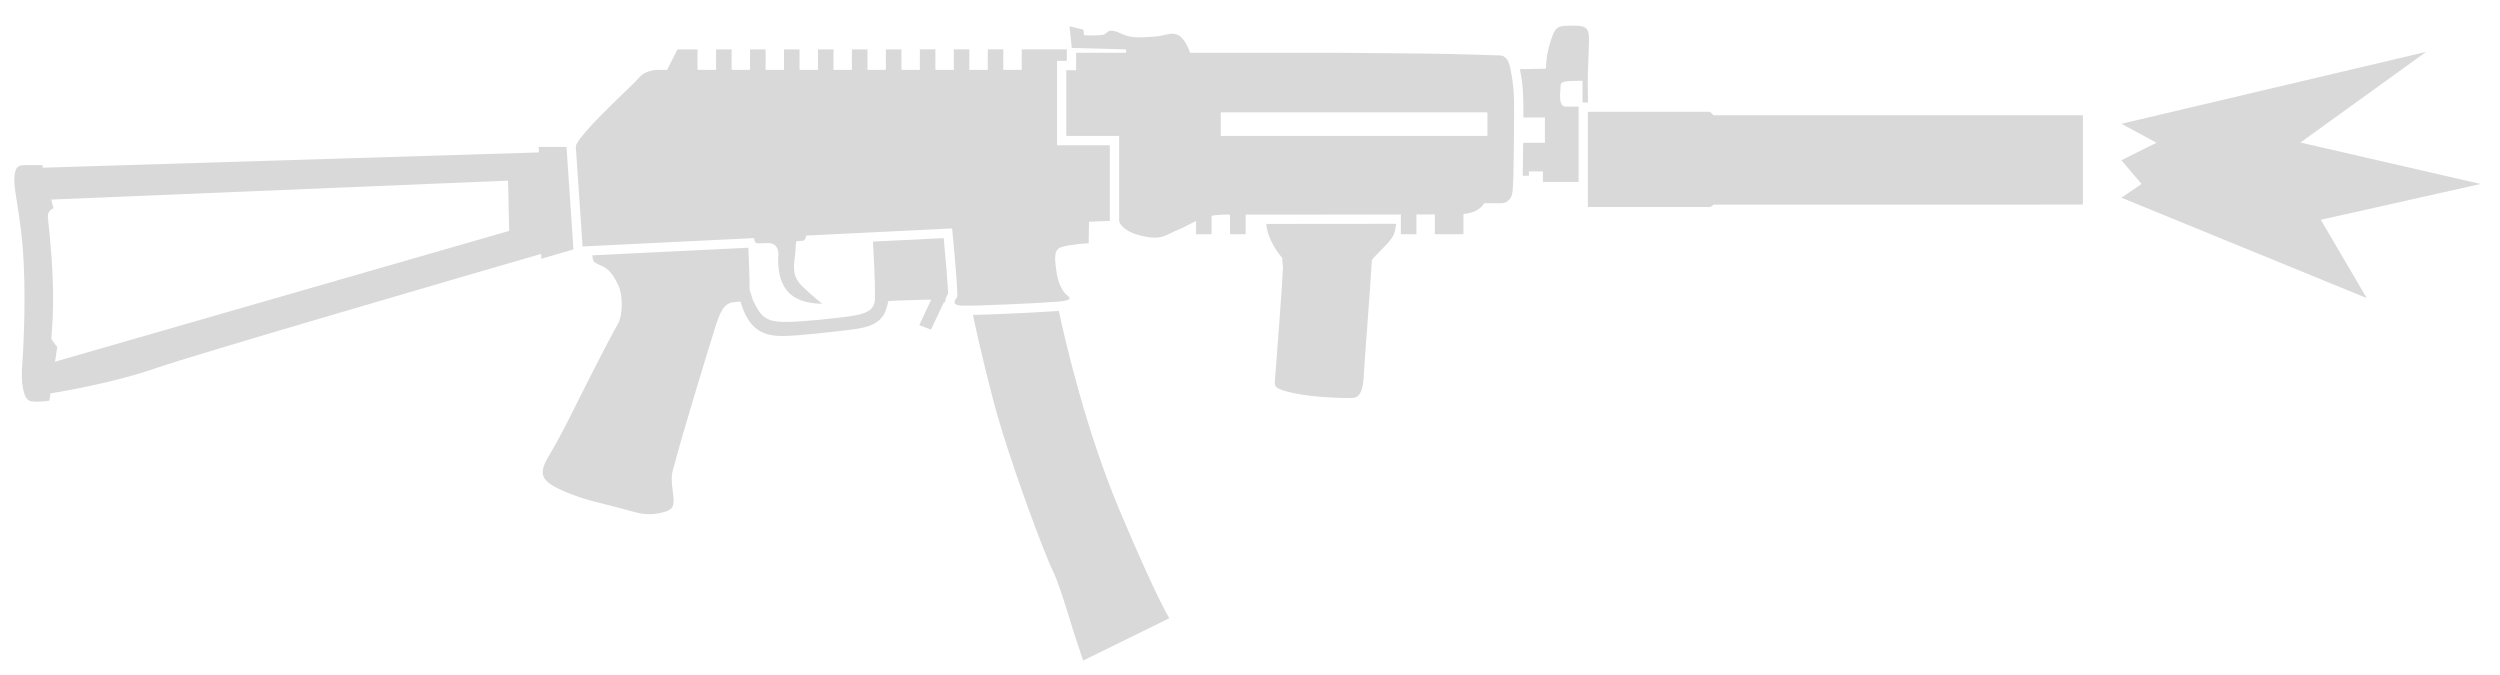
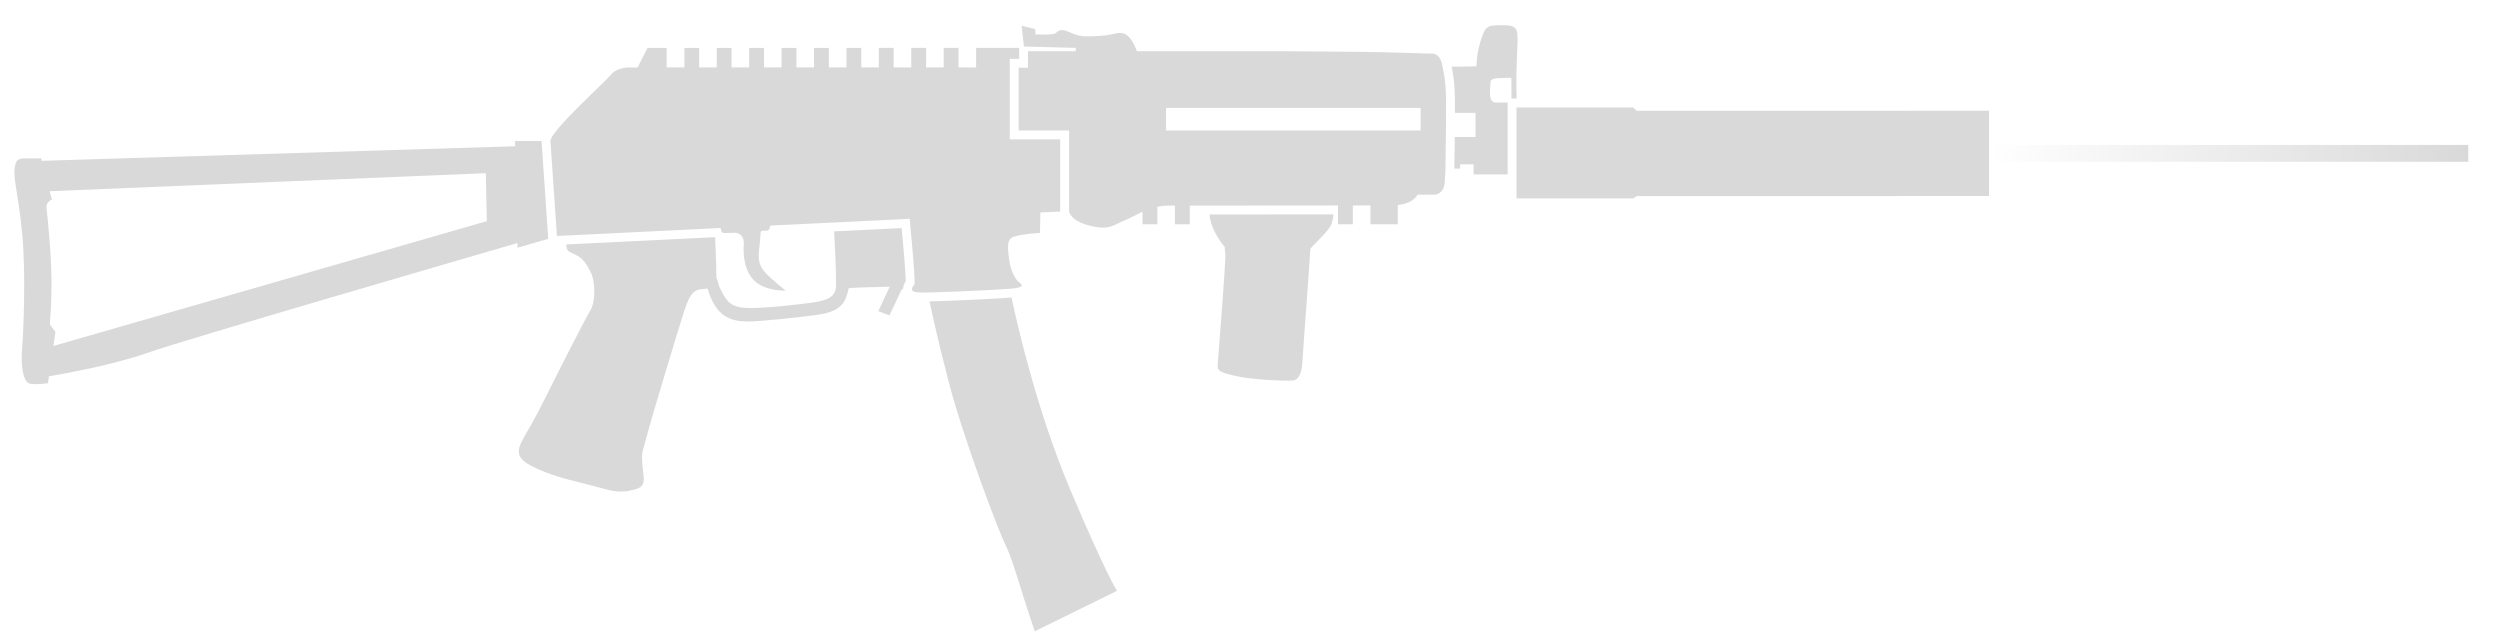
- <svg xmlns="http://www.w3.org/2000/svg" width="63" height="17" viewBox="0 0 63 17" fill="none">
-   <path fill-rule="evenodd" clip-rule="evenodd" d="M28.378 1.245L27.009 1.208L26.95 0.662L27.305 0.748L27.316 0.888C27.316 0.888 27.345 0.889 27.388 0.891C27.519 0.895 27.787 0.899 27.841 0.86C27.852 0.852 27.861 0.844 27.871 0.836C27.931 0.784 27.998 0.726 28.236 0.84C28.268 0.855 28.298 0.868 28.328 0.879C28.535 0.957 28.706 0.946 28.959 0.931L29.046 0.925L29.063 0.924C29.112 0.921 29.156 0.916 29.197 0.91L29.234 0.904L29.278 0.896L29.333 0.884L29.358 0.879L29.379 0.874C29.41 0.868 29.438 0.862 29.465 0.857C29.545 0.844 29.613 0.845 29.692 0.886C29.714 0.897 29.735 0.912 29.755 0.93C29.894 1.051 29.974 1.287 29.974 1.287L29.991 1.331H33.761L34.51 1.337C34.934 1.34 35.462 1.345 35.883 1.35C36.275 1.354 36.654 1.363 36.947 1.371L37.158 1.377L37.352 1.383L37.517 1.389L37.801 1.396C37.941 1.399 38.008 1.533 38.039 1.633C38.057 1.693 38.062 1.741 38.062 1.741C38.155 2.18 38.155 2.417 38.155 2.96C38.155 2.96 38.153 3.247 38.15 3.598C38.147 3.904 38.142 4.259 38.136 4.513C38.134 4.57 38.127 4.659 38.119 4.795C38.1 5.111 37.857 5.12 37.857 5.12H37.403C37.323 5.256 37.165 5.365 36.879 5.393V5.901H36.158V5.403L35.694 5.405V5.902H35.302V5.405L35.234 5.406L35.205 5.406C34.172 5.407 32.855 5.408 31.93 5.408L31.389 5.408V5.902L30.997 5.902V5.408H30.851C30.82 5.408 30.791 5.409 30.762 5.411C30.727 5.412 30.694 5.415 30.661 5.419C30.616 5.424 30.574 5.43 30.533 5.439V5.902H30.141V5.57C30.073 5.601 30.009 5.635 29.946 5.667C29.859 5.712 29.774 5.756 29.687 5.79C29.617 5.819 29.556 5.849 29.502 5.875C29.305 5.973 29.166 6.041 28.752 5.939C28.577 5.897 28.458 5.841 28.377 5.785C28.33 5.753 28.296 5.721 28.271 5.692C28.258 5.677 28.247 5.662 28.239 5.649C28.234 5.641 28.23 5.633 28.226 5.626L28.22 5.615C28.218 5.609 28.215 5.604 28.213 5.599C28.203 5.573 28.202 5.558 28.202 5.558V3.426L26.871 3.425V1.769H27.118V1.331H28.378V1.245ZM37.483 3.426L30.763 3.425L30.763 2.83L37.483 2.83V3.426Z" fill="#D9D9D9" />
-   <path d="M38.373 4.431H38.528V4.319H38.881V4.585H39.781V2.687H39.461C39.288 2.687 39.309 2.421 39.32 2.289L39.322 2.26C39.324 2.23 39.326 2.203 39.326 2.184C39.326 2.062 39.352 2.036 39.879 2.036L39.881 2.583H40.018L40.013 2.318C40.009 2.153 40.011 1.984 40.015 1.821C40.017 1.756 40.019 1.692 40.022 1.63L40.03 1.427C40.041 1.169 40.05 0.961 40.036 0.865C40.008 0.67 39.891 0.646 39.635 0.646C39.379 0.646 39.254 0.646 39.17 0.795C39.116 0.892 39.054 1.093 39.014 1.26C38.993 1.351 38.978 1.432 38.974 1.48L38.956 1.731L38.518 1.74L38.301 1.741C38.389 2.174 38.389 2.432 38.389 2.953V2.96L38.932 2.96V3.598H38.384C38.384 3.651 38.383 3.706 38.382 3.761C38.38 3.989 38.377 4.231 38.373 4.431Z" fill="#D9D9D9" />
-   <path d="M43.103 5.217L43.184 5.156L52.489 5.155V2.905L43.184 2.905L43.09 2.817H40.015V5.217H43.103Z" fill="#D9D9D9" />
-   <path d="M35.185 5.64C34.147 5.642 32.831 5.643 31.911 5.643C31.936 6.007 32.189 6.358 32.314 6.503V6.566C32.312 6.608 32.331 6.715 32.331 6.715C32.309 7.246 32.214 8.464 32.154 9.245L32.127 9.592C32.113 9.75 32.131 9.803 32.605 9.908C33.079 10.014 33.915 10.04 34.099 10.027C34.284 10.014 34.349 9.79 34.363 9.526C34.365 9.47 34.376 9.31 34.392 9.093L34.398 9.001C34.412 8.814 34.425 8.627 34.439 8.439L34.454 8.237L34.458 8.186L34.46 8.147L34.501 7.59L34.536 7.095C34.549 6.909 34.558 6.774 34.56 6.725L34.566 6.639L34.569 6.59L34.572 6.564C34.572 6.557 34.573 6.552 34.573 6.551C34.58 6.54 34.591 6.525 34.606 6.508C34.616 6.497 34.627 6.485 34.639 6.471C34.679 6.429 34.72 6.388 34.76 6.347C34.812 6.295 34.863 6.243 34.912 6.19C34.935 6.166 34.957 6.141 34.977 6.118C35.004 6.087 35.029 6.057 35.051 6.028C35.064 6.011 35.075 5.994 35.086 5.979C35.099 5.957 35.111 5.937 35.118 5.919C35.152 5.842 35.172 5.736 35.185 5.64Z" fill="#D9D9D9" />
-   <path d="M15.702 2.358C15.23 2.814 14.521 3.507 14.51 3.696L14.681 6.211L19.006 6C19.006 6 19.007 6.034 19.014 6.061C19.019 6.078 19.027 6.097 19.039 6.112C19.06 6.138 19.15 6.134 19.249 6.13C19.289 6.128 19.33 6.126 19.369 6.126C19.44 6.126 19.509 6.15 19.557 6.207C19.596 6.256 19.62 6.328 19.615 6.429C19.594 6.664 19.616 7.155 19.921 7.415L19.922 7.416C20.227 7.676 20.721 7.653 20.721 7.653C20.721 7.653 20.607 7.564 20.469 7.445C20.38 7.368 20.28 7.278 20.195 7.192C19.985 6.977 19.996 6.763 20.023 6.535L20.029 6.485C20.033 6.446 20.038 6.407 20.042 6.368C20.049 6.292 20.051 6.236 20.053 6.194C20.058 6.074 20.058 6.072 20.154 6.072C20.228 6.072 20.261 6.066 20.28 6.039C20.294 6.02 20.306 5.981 20.317 5.936L23.994 5.756L24.015 5.99L24.03 6.148L24.054 6.415C24.096 6.89 24.141 7.453 24.12 7.485C24.116 7.49 24.111 7.498 24.107 7.504C24.085 7.534 24.056 7.574 24.054 7.611C24.054 7.616 24.054 7.62 24.055 7.625C24.06 7.66 24.097 7.69 24.199 7.7C24.441 7.723 26.261 7.635 26.606 7.606C26.678 7.601 26.739 7.594 26.788 7.587C26.834 7.58 26.87 7.572 26.897 7.562C26.903 7.56 26.909 7.558 26.914 7.555C26.923 7.552 26.931 7.547 26.939 7.541C26.962 7.521 26.956 7.497 26.923 7.466C26.914 7.458 26.903 7.449 26.89 7.439C26.771 7.353 26.671 7.125 26.632 6.907C26.621 6.846 26.613 6.788 26.606 6.727C26.584 6.539 26.567 6.344 26.676 6.262C26.693 6.249 26.712 6.241 26.731 6.233C26.766 6.222 26.804 6.211 26.844 6.202C26.872 6.196 26.901 6.19 26.931 6.184L27.144 6.154C27.211 6.146 27.272 6.141 27.321 6.138C27.359 6.135 27.397 6.133 27.434 6.131L27.444 5.588L27.968 5.567V3.66H26.637V1.534H26.884V1.244H25.747V1.761L25.283 1.76V1.244H24.892V1.76H24.427V1.244H24.036V1.76H23.572V1.244H23.18V1.76L22.716 1.761V1.245H22.324V1.761H21.86V1.245H21.468V1.761H21.004V1.245H20.613V1.761H20.148V1.245H19.757V1.761H19.293V1.245H18.901V1.761H18.437V1.245H18.045V1.761H17.578V1.245H17.072L16.811 1.761H16.564C16.564 1.761 16.262 1.761 16.104 1.957C16.054 2.014 16.001 2.067 15.947 2.12C15.883 2.184 15.804 2.26 15.716 2.345L15.702 2.358Z" fill="#D9D9D9" />
-   <path d="M24.518 7.936C24.589 8.276 24.745 8.986 25.017 10.037C25.412 11.564 26.36 14.053 26.518 14.355C26.656 14.62 26.884 15.366 26.984 15.692L27.018 15.804L27.035 15.857L27.088 16.021L27.164 16.252L27.247 16.502L27.295 16.646L29.467 15.579C29.467 15.579 29.154 15.092 28.217 12.868C27.355 10.824 26.837 8.56 26.682 7.835L26.625 7.84C26.511 7.849 26.246 7.864 25.932 7.88C25.756 7.889 25.564 7.898 25.374 7.906L25.155 7.915L24.893 7.925C24.801 7.928 24.714 7.931 24.635 7.933C24.594 7.934 24.555 7.935 24.518 7.936Z" fill="#D9D9D9" />
-   <path d="M23.82 7.593C23.821 7.587 23.821 7.58 23.822 7.574C23.832 7.5 23.867 7.441 23.884 7.414L23.891 7.404C23.89 7.376 23.889 7.338 23.887 7.297L23.882 7.208C23.876 7.113 23.868 7 23.858 6.88C23.852 6.798 23.845 6.712 23.837 6.627L23.817 6.398C23.806 6.271 23.795 6.151 23.786 6.052L23.781 6.001L21.999 6.088C22.019 6.425 22.052 7.067 22.05 7.527L22.049 7.547L22.048 7.56C22.047 7.568 22.046 7.576 22.044 7.586C22 7.912 21.654 7.949 20.97 8.024L20.771 8.045L20.649 8.059C19.336 8.176 19.256 8.138 18.971 7.562C18.959 7.515 18.943 7.463 18.928 7.416L18.889 7.297C18.891 7.171 18.886 6.977 18.879 6.778L18.874 6.645L18.867 6.461L18.857 6.242L14.928 6.434L14.935 6.503C14.942 6.561 14.961 6.592 14.999 6.619C15.041 6.648 15.09 6.667 15.136 6.688C15.155 6.697 15.174 6.706 15.196 6.717C15.373 6.806 15.466 6.955 15.578 7.178C15.689 7.401 15.717 7.937 15.55 8.202C15.516 8.255 15.44 8.397 15.337 8.594C15.285 8.693 15.233 8.792 15.182 8.891L15.057 9.133L14.923 9.396L14.777 9.682C14.693 9.846 14.611 10.011 14.529 10.176C14.315 10.605 14.101 11.036 13.855 11.447C13.599 11.875 13.576 12.07 14.06 12.308C14.463 12.506 14.904 12.629 15.34 12.731C15.433 12.755 15.528 12.779 15.621 12.804C15.757 12.839 15.868 12.869 15.941 12.89C16.257 12.983 16.495 12.978 16.779 12.89C17.009 12.818 16.988 12.654 16.957 12.412C16.95 12.357 16.942 12.297 16.937 12.233C16.916 11.982 16.926 11.947 16.982 11.754C17.002 11.687 17.026 11.601 17.058 11.479C17.179 11.009 17.896 8.644 18.026 8.239C18.156 7.834 18.25 7.639 18.492 7.616L18.547 7.61L18.659 7.599L18.71 7.755C18.936 8.367 19.308 8.468 19.73 8.468C20.075 8.468 21.07 8.356 21.503 8.3C21.943 8.243 22.132 8.137 22.262 7.946C22.326 7.854 22.388 7.588 22.388 7.588L22.623 7.574L22.671 7.572L22.917 7.564C23.121 7.557 23.373 7.55 23.467 7.549L23.166 8.193L23.46 8.306L23.785 7.618L23.82 7.618L23.82 7.593Z" fill="#D9D9D9" />
-   <path fill-rule="evenodd" clip-rule="evenodd" d="M14.451 6.285L14.276 3.703H13.576L13.579 3.841L1.072 4.226L1.075 4.161H0.634C0.467 4.161 0.369 4.194 0.36 4.519C0.356 4.654 0.386 4.842 0.427 5.097C0.485 5.461 0.564 5.96 0.597 6.628C0.653 7.764 0.579 8.98 0.556 9.26C0.533 9.539 0.563 10.082 0.78 10.112C0.998 10.142 1.244 10.096 1.244 10.096L1.271 9.914C1.48 9.88 2.883 9.644 3.904 9.286C4.891 8.939 12.111 6.84 13.638 6.397L13.641 6.521L14.451 6.285ZM1.314 5.12L1.289 5.029L12.803 4.552L12.831 5.818L1.388 9.114L1.442 8.746L1.346 8.617L1.335 8.602L1.321 8.583C1.313 8.572 1.307 8.563 1.303 8.553C1.298 8.539 1.296 8.524 1.296 8.5C1.297 8.477 1.299 8.446 1.303 8.401C1.312 8.29 1.328 8.09 1.337 7.706C1.355 6.855 1.243 5.816 1.212 5.53L1.207 5.479C1.188 5.299 1.351 5.248 1.351 5.248L1.314 5.12Z" fill="#D9D9D9" />
-   <path d="M59.642 7.512L53.459 4.982L53.967 4.636L53.459 4.038L54.343 3.597L53.459 3.119L61.139 1.307L57.97 3.592L62.511 4.636L58.484 5.538L59.642 7.512Z" fill="#D9D9D9" />
+ <svg xmlns="http://www.w3.org/2000/svg" width="66" height="17" viewBox="0 0 66 17" fill="none">
+   <path d="M52.511 3.826H65.163V4.271H52.511V3.826Z" fill="url(#paint0_linear_2628_2692)" />
+   <path fill-rule="evenodd" clip-rule="evenodd" d="M28.4 1.264L27.031 1.228L26.971 0.682L27.327 0.767L27.338 0.907C27.338 0.907 27.366 0.909 27.41 0.91C27.54 0.915 27.809 0.919 27.863 0.879C27.873 0.872 27.883 0.864 27.892 0.855C27.953 0.804 28.02 0.746 28.258 0.859C28.29 0.874 28.32 0.887 28.349 0.898C28.557 0.976 28.727 0.966 28.98 0.95L29.068 0.945L29.085 0.944C29.134 0.941 29.178 0.935 29.218 0.929L29.255 0.923L29.3 0.915L29.355 0.904L29.38 0.899L29.401 0.894C29.431 0.887 29.459 0.881 29.486 0.877C29.567 0.864 29.635 0.865 29.713 0.905C29.735 0.917 29.756 0.932 29.776 0.949C29.915 1.07 29.996 1.307 29.996 1.307L30.012 1.351H33.782L34.531 1.357C34.955 1.36 35.483 1.365 35.905 1.369C36.296 1.373 36.675 1.382 36.969 1.391L37.179 1.397L37.373 1.403L37.538 1.409L37.823 1.416C37.963 1.419 38.029 1.553 38.06 1.653C38.078 1.713 38.084 1.76 38.084 1.76C38.177 2.2 38.177 2.436 38.177 2.98C38.177 2.98 38.175 3.267 38.171 3.617C38.168 3.924 38.164 4.279 38.158 4.533C38.156 4.59 38.148 4.678 38.14 4.814C38.122 5.131 37.879 5.14 37.879 5.14H37.424C37.344 5.275 37.187 5.385 36.901 5.412V5.92H36.18V5.423L35.716 5.424V5.921H35.324V5.425L35.256 5.425L35.227 5.425C34.193 5.427 32.877 5.428 31.952 5.428L31.41 5.428V5.921L31.018 5.922V5.428H30.872C30.842 5.428 30.812 5.429 30.784 5.43C30.749 5.432 30.715 5.435 30.682 5.438C30.638 5.443 30.595 5.45 30.555 5.458V5.921H30.163V5.589C30.095 5.621 30.03 5.654 29.968 5.687C29.88 5.732 29.796 5.775 29.709 5.81C29.639 5.838 29.578 5.868 29.523 5.895C29.327 5.992 29.188 6.061 28.773 5.959C28.599 5.916 28.48 5.86 28.398 5.805C28.352 5.773 28.318 5.741 28.293 5.711C28.279 5.696 28.269 5.682 28.26 5.668C28.255 5.66 28.251 5.653 28.247 5.646L28.242 5.634C28.239 5.629 28.237 5.623 28.235 5.619C28.225 5.593 28.224 5.577 28.224 5.577V3.445L26.892 3.445V1.788H27.14V1.351H28.4V1.264ZM37.505 3.445L30.784 3.445L30.784 2.85L37.505 2.85V3.445Z" fill="#D9D9D9" />
+   <path d="M38.394 4.451H38.549V4.339H38.903V4.604H39.802V2.706H39.482C39.31 2.706 39.331 2.44 39.341 2.309L39.343 2.28C39.346 2.249 39.347 2.223 39.347 2.203C39.347 2.081 39.373 2.055 39.9 2.055L39.903 2.602H40.04L40.034 2.337C40.03 2.173 40.032 2.003 40.037 1.84C40.039 1.775 40.041 1.711 40.043 1.649L40.051 1.446C40.062 1.189 40.071 0.981 40.057 0.885C40.029 0.689 39.913 0.666 39.657 0.666C39.401 0.666 39.275 0.666 39.191 0.815C39.137 0.911 39.075 1.113 39.036 1.279C39.014 1.371 38.999 1.452 38.996 1.499L38.977 1.751L38.54 1.76L38.323 1.76C38.411 2.194 38.411 2.452 38.411 2.973V2.98L38.954 2.98V3.617H38.406C38.405 3.671 38.404 3.725 38.404 3.781C38.401 4.008 38.398 4.251 38.394 4.451Z" fill="#D9D9D9" />
+   <path d="M43.125 5.237L43.206 5.176L52.511 5.175V2.924L43.206 2.925L43.111 2.837H40.036V5.237H43.125Z" fill="#D9D9D9" />
+   <path d="M35.207 5.66C34.168 5.661 32.852 5.662 31.933 5.662C31.958 6.026 32.21 6.377 32.335 6.523V6.586C32.334 6.628 32.353 6.735 32.353 6.735C32.33 7.265 32.236 8.483 32.175 9.265L32.148 9.612C32.135 9.77 32.152 9.822 32.626 9.928C33.1 10.033 33.937 10.059 34.121 10.046C34.305 10.033 34.371 9.809 34.384 9.546C34.387 9.489 34.398 9.33 34.413 9.113L34.42 9.02C34.433 8.833 34.446 8.646 34.46 8.459L34.475 8.256L34.479 8.205L34.482 8.166L34.522 7.61L34.557 7.115C34.571 6.929 34.58 6.794 34.582 6.744L34.587 6.658L34.591 6.61L34.593 6.584C34.594 6.576 34.594 6.571 34.595 6.571C34.601 6.56 34.612 6.545 34.628 6.527C34.637 6.516 34.648 6.504 34.661 6.491C34.701 6.449 34.741 6.408 34.782 6.366C34.833 6.314 34.884 6.262 34.934 6.209C34.956 6.185 34.978 6.161 34.999 6.137C35.026 6.106 35.051 6.076 35.072 6.047C35.085 6.03 35.097 6.014 35.107 5.998C35.121 5.977 35.132 5.957 35.14 5.939C35.173 5.861 35.194 5.756 35.207 5.66Z" fill="#D9D9D9" />
+   <path d="M15.724 2.378C15.252 2.834 14.543 3.526 14.531 3.716L14.703 6.23L19.027 6.019C19.027 6.019 19.028 6.053 19.036 6.08C19.041 6.098 19.048 6.117 19.06 6.131C19.082 6.158 19.172 6.154 19.271 6.149C19.311 6.147 19.352 6.145 19.391 6.145C19.461 6.145 19.531 6.17 19.578 6.227C19.618 6.275 19.642 6.348 19.636 6.448C19.615 6.683 19.637 7.174 19.942 7.435L19.943 7.436C20.248 7.696 20.743 7.672 20.743 7.672C20.743 7.672 20.628 7.584 20.491 7.465C20.401 7.388 20.301 7.298 20.217 7.212C20.006 6.996 20.017 6.783 20.044 6.554L20.05 6.504C20.055 6.466 20.059 6.427 20.063 6.388C20.07 6.312 20.073 6.256 20.075 6.214C20.08 6.093 20.08 6.092 20.175 6.092C20.25 6.092 20.282 6.086 20.302 6.059C20.316 6.04 20.327 6.001 20.338 5.955L24.016 5.776L24.037 6.009L24.051 6.167L24.076 6.435C24.118 6.909 24.162 7.473 24.141 7.505C24.138 7.51 24.132 7.518 24.128 7.524C24.107 7.553 24.077 7.594 24.075 7.631C24.075 7.636 24.075 7.64 24.076 7.645C24.081 7.68 24.118 7.709 24.22 7.719C24.462 7.743 26.283 7.654 26.627 7.626C26.7 7.62 26.76 7.614 26.809 7.606C26.856 7.599 26.892 7.591 26.918 7.582C26.925 7.58 26.93 7.577 26.936 7.575C26.945 7.571 26.953 7.566 26.96 7.56C26.984 7.541 26.977 7.517 26.945 7.486C26.936 7.477 26.924 7.468 26.911 7.459C26.793 7.373 26.693 7.145 26.654 6.927C26.643 6.866 26.634 6.808 26.627 6.747C26.606 6.558 26.588 6.364 26.697 6.281C26.714 6.269 26.733 6.26 26.753 6.253C26.787 6.241 26.825 6.231 26.865 6.222C26.894 6.215 26.923 6.209 26.953 6.204L27.166 6.173C27.232 6.166 27.294 6.161 27.343 6.157C27.38 6.154 27.418 6.153 27.456 6.15L27.466 5.608L27.989 5.586V3.679H26.658V1.554H26.905V1.264H25.769V1.781L25.305 1.779V1.264H24.913V1.779H24.449V1.264H24.057V1.779H23.593V1.264H23.201V1.779L22.737 1.78V1.265H22.346V1.78H21.882V1.265H21.49V1.78H21.026V1.265H20.634V1.78H20.17V1.265H19.778V1.78H19.314V1.265H18.922V1.78H18.458V1.265H18.067V1.78H17.599V1.265H17.093L16.833 1.781H16.585C16.585 1.781 16.284 1.78 16.125 1.976C16.076 2.033 16.022 2.087 15.969 2.14C15.904 2.203 15.825 2.28 15.738 2.364L15.724 2.378Z" fill="#D9D9D9" />
+   <path d="M24.539 7.955C24.61 8.296 24.767 9.005 25.039 10.056C25.434 11.584 26.382 14.072 26.54 14.375C26.678 14.639 26.906 15.386 27.005 15.711L27.04 15.823L27.057 15.876L27.11 16.041L27.186 16.271L27.268 16.521L27.317 16.666L29.488 15.599C29.488 15.599 29.176 15.111 28.238 12.887C27.376 10.843 26.858 8.58 26.704 7.854L26.646 7.859C26.532 7.869 26.268 7.884 25.954 7.9C25.777 7.909 25.585 7.918 25.395 7.926L25.176 7.935L24.915 7.945C24.823 7.948 24.736 7.95 24.656 7.952C24.616 7.954 24.577 7.955 24.539 7.955Z" fill="#D9D9D9" />
+   <path d="M23.842 7.613C23.842 7.606 23.843 7.6 23.844 7.593C23.854 7.519 23.889 7.461 23.906 7.433L23.912 7.423C23.912 7.396 23.91 7.357 23.908 7.316L23.903 7.228C23.898 7.132 23.889 7.019 23.88 6.899C23.873 6.817 23.866 6.732 23.859 6.646L23.839 6.418C23.828 6.29 23.816 6.17 23.807 6.072L23.802 6.021L22.021 6.108C22.04 6.445 22.073 7.087 22.072 7.547L22.071 7.567L22.069 7.579C22.068 7.587 22.067 7.596 22.066 7.605C22.021 7.931 21.675 7.969 20.991 8.043L20.793 8.065L20.67 8.079C19.357 8.196 19.277 8.157 18.993 7.582C18.98 7.535 18.964 7.482 18.95 7.436L18.911 7.316C18.913 7.191 18.908 6.997 18.901 6.798L18.896 6.664L18.888 6.48L18.878 6.261L14.949 6.453L14.957 6.522C14.963 6.58 14.983 6.612 15.021 6.638C15.062 6.668 15.111 6.686 15.158 6.708C15.176 6.716 15.196 6.726 15.217 6.737C15.394 6.825 15.487 6.974 15.599 7.197C15.711 7.421 15.739 7.956 15.571 8.222C15.538 8.274 15.461 8.416 15.358 8.614C15.306 8.713 15.255 8.812 15.204 8.911L15.079 9.153L14.944 9.416L14.798 9.702C14.715 9.865 14.633 10.03 14.55 10.195C14.336 10.625 14.122 11.056 13.877 11.466C13.62 11.895 13.597 12.09 14.081 12.328C14.485 12.525 14.926 12.649 15.362 12.751C15.454 12.774 15.55 12.799 15.643 12.823C15.778 12.859 15.89 12.888 15.962 12.909C16.279 13.002 16.516 12.998 16.8 12.909C17.031 12.838 17.009 12.674 16.978 12.432C16.971 12.376 16.963 12.316 16.958 12.253C16.938 12.001 16.948 11.967 17.003 11.774C17.023 11.707 17.048 11.62 17.079 11.499C17.2 11.029 17.917 8.664 18.048 8.259C18.178 7.854 18.271 7.658 18.513 7.635L18.569 7.63L18.681 7.618L18.732 7.775C18.958 8.387 19.33 8.487 19.751 8.487C20.097 8.487 21.091 8.376 21.525 8.319C21.965 8.262 22.153 8.156 22.284 7.966C22.347 7.873 22.409 7.607 22.409 7.607L22.645 7.593L22.692 7.591L22.939 7.583C23.143 7.577 23.395 7.569 23.488 7.569L23.188 8.213L23.481 8.326L23.806 7.638L23.841 7.637L23.842 7.613Z" fill="#D9D9D9" />
+   <path fill-rule="evenodd" clip-rule="evenodd" d="M14.473 6.305L14.297 3.723H13.597L13.6 3.861L1.093 4.246L1.096 4.181H0.656C0.488 4.181 0.39 4.213 0.381 4.539C0.377 4.673 0.407 4.862 0.448 5.116C0.506 5.48 0.586 5.98 0.619 6.648C0.674 7.784 0.601 8.999 0.578 9.279C0.555 9.559 0.585 10.102 0.802 10.132C1.019 10.161 1.266 10.115 1.266 10.115L1.293 9.933C1.502 9.899 2.905 9.664 3.926 9.305C4.912 8.959 12.133 6.86 13.66 6.416L13.662 6.54L14.473 6.305ZM1.335 5.14L1.311 5.048L12.825 4.572L12.852 5.838L1.409 9.134L1.463 8.765L1.368 8.637L1.356 8.621L1.342 8.603C1.334 8.592 1.329 8.583 1.325 8.573C1.319 8.559 1.317 8.543 1.318 8.519C1.318 8.496 1.321 8.466 1.324 8.421C1.333 8.309 1.35 8.109 1.358 7.725C1.377 6.875 1.265 5.835 1.234 5.549L1.228 5.498C1.21 5.319 1.373 5.268 1.373 5.268L1.335 5.14Z" fill="#D9D9D9" />
+   <defs>
+     <linearGradient id="paint0_linear_2628_2692" x1="65.163" y1="4.049" x2="52.511" y2="4.049" gradientUnits="userSpaceOnUse">
+       <stop stop-color="#D9D9D9" />
+       <stop offset="1" stop-color="#D9D9D9" stop-opacity="0" />
+     </linearGradient>
+   </defs>
</svg>
